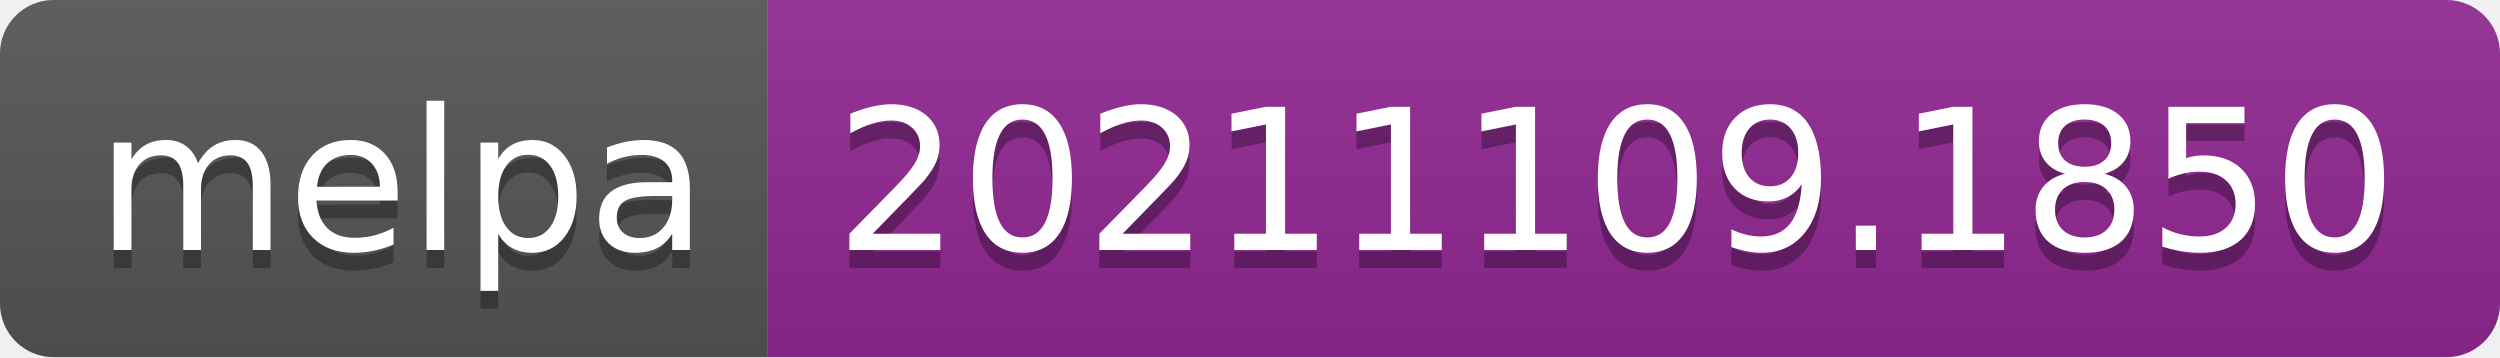
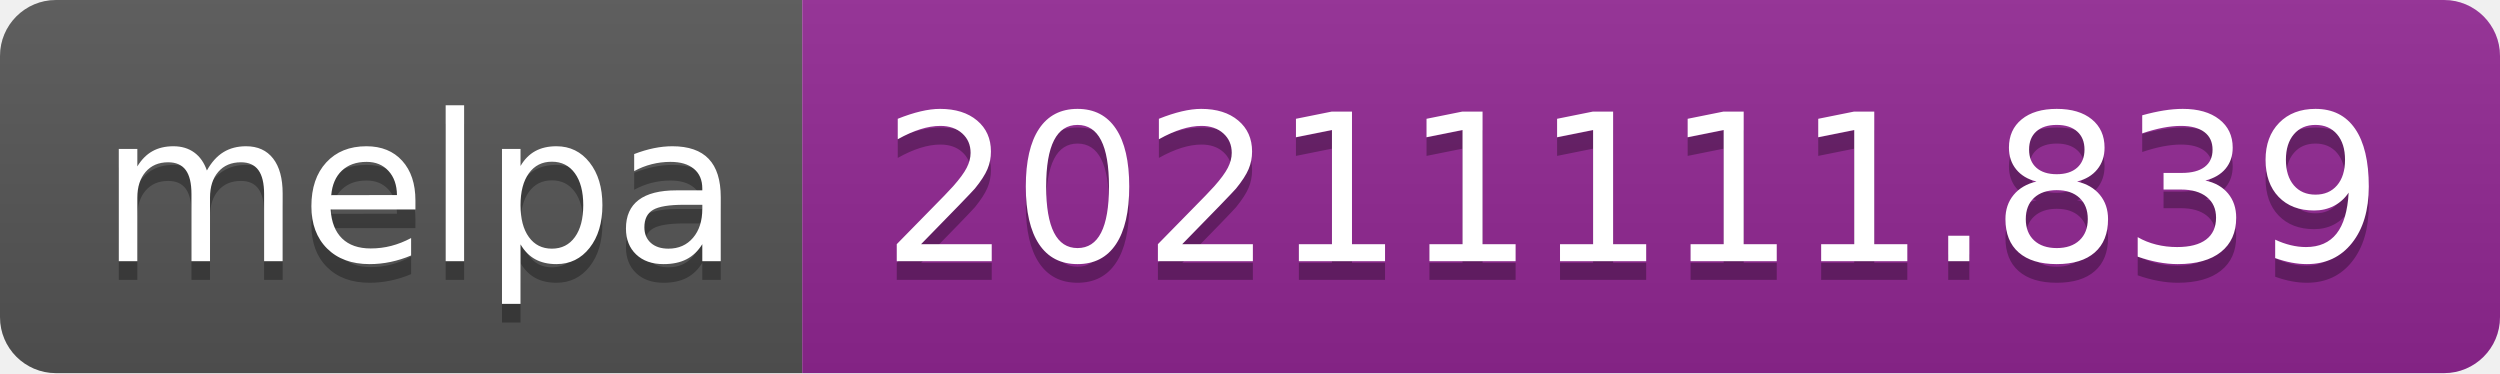
- <svg xmlns="http://www.w3.org/2000/svg" width="140" height="20" role="img" aria-label="melpa: 20211109.1850">
+ <svg xmlns="http://www.w3.org/2000/svg" width="134" height="20" role="img" aria-label="melpa: 20211111.839">
  <linearGradient id="s" x2="0" y2="100%">
    <stop offset="0" stop-color="#bbb" stop-opacity=".1" />
    <stop offset="1" stop-opacity=".1" />
  </linearGradient>
  <clipPath id="r">
-     <rect width="140" height="20" rx="3" fill="#fff" />
+     <rect width="134" height="20" rx="3" fill="#fff" />
  </clipPath>
  <g clip-path="url(#r)">
    <rect width="43" height="20" fill="#555" />
-     <rect x="43" width="97" height="20" fill="#922793" />
-     <rect width="140" height="20" fill="url(#s)" />
+     <rect x="43" width="91" height="20" fill="#922793" />
+     <rect width="134" height="20" fill="url(#s)" />
  </g>
  <g fill="#fff" text-anchor="middle" font-family="Verdana,Geneva,DejaVu Sans,sans-serif" text-rendering="geometricPrecision" font-size="110">
    <text aria-hidden="true" x="225" y="150" fill="#010101" fill-opacity=".3" transform="scale(.1)" textLength="330">melpa</text>
    <text x="225" y="140" transform="scale(.1)" fill="#fff" textLength="330">melpa</text>
-     <text aria-hidden="true" x="905" y="150" fill="#010101" fill-opacity=".3" transform="scale(.1)" textLength="870">20211109.1850</text>
-     <text x="905" y="140" transform="scale(.1)" fill="#fff" textLength="870">20211109.1850</text>
+     <text aria-hidden="true" x="875" y="150" fill="#010101" fill-opacity=".3" transform="scale(.1)" textLength="810">20211111.839</text>
+     <text x="875" y="140" transform="scale(.1)" fill="#fff" textLength="810">20211111.839</text>
  </g>
</svg>
